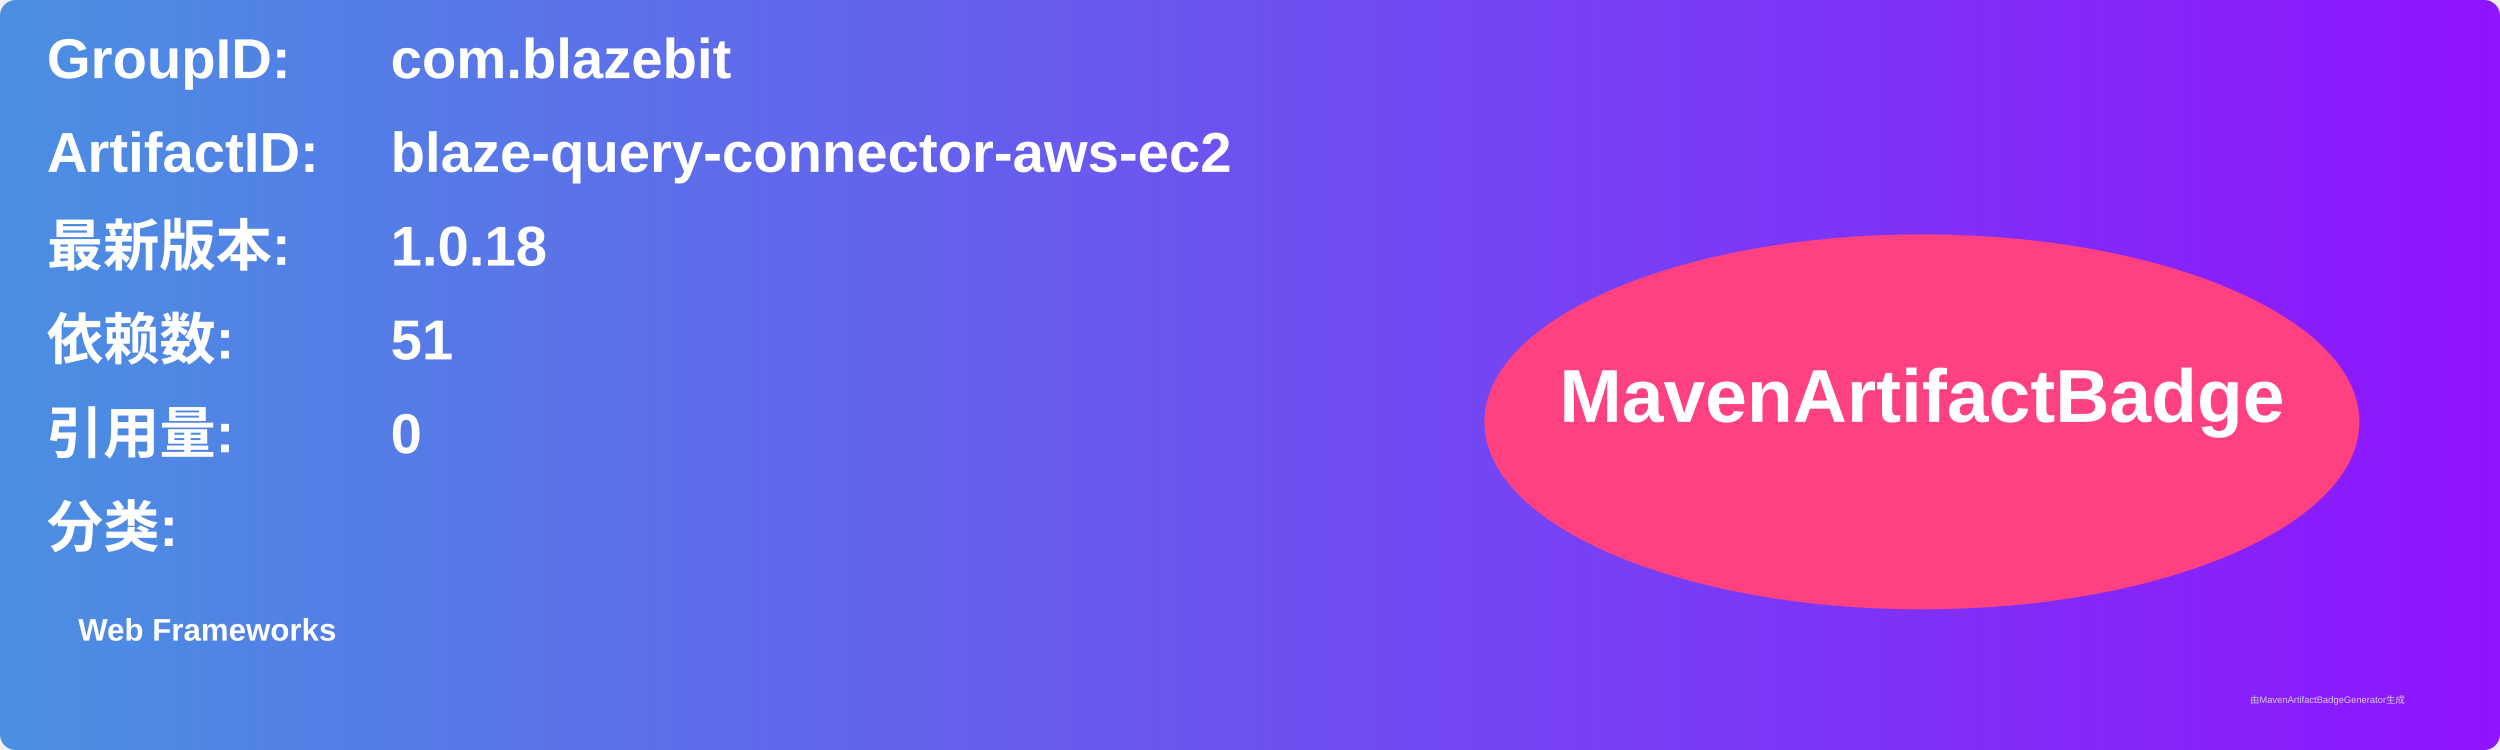
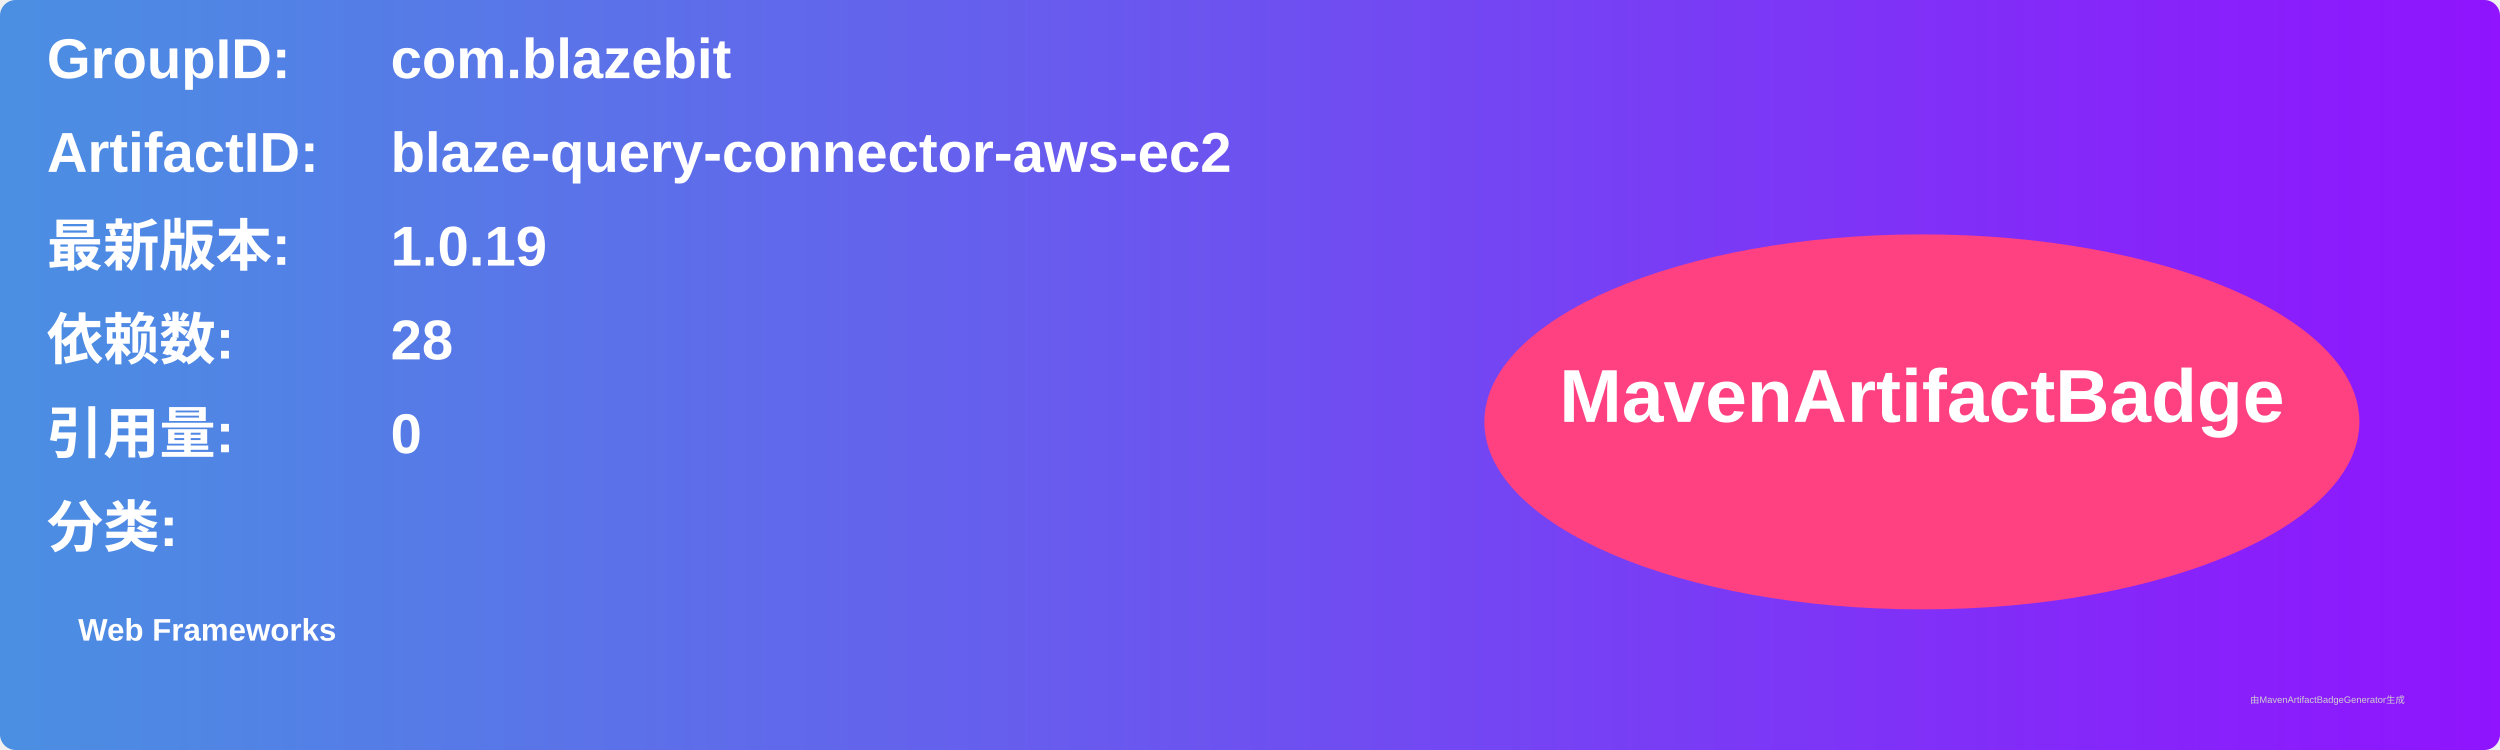
<svg xmlns="http://www.w3.org/2000/svg" width="800" height="240" viewBox="0 0 800 240">
  <linearGradient id="grad" x1="0%" y1="0%" x2="100%" y2="0%">
    <stop offset="0%" stop-color="#4a90e2" />
    <stop offset="100%" stop-color="#9013fe" />
  </linearGradient>
  <rect width="100%" height="100%" rx="5" ry="5" fill="url(#grad)" />
  <g transform="translate(15, 15)">
    <text x="0" y="10" font-family="Arial" font-size="18" fill="white" font-weight="bold" width="260">GroupID:</text>
    <text x="110" y="10" font-family="Arial" font-size="18" fill="white" font-weight="bold" width="460">com.blazebit</text>
    <text x="0" y="40" font-family="Arial" font-size="18" fill="white" font-weight="bold" width="260">ArtifactID:</text>
    <text x="110" y="40" font-family="Arial" font-size="18" fill="white" font-weight="bold" width="460">blaze-query-connector-aws-ec2</text>
    <text x="0" y="70" font-family="Arial" font-size="18" fill="white" font-weight="bold">最新版本:</text>
    <text x="110" y="70" font-family="Arial" font-size="18" fill="white" font-weight="bold">
-       <tspan font-weight="bold">1.0.18</tspan>
+       <tspan font-weight="bold">1.0.19</tspan>
    </text>
    <text x="0" y="100" font-family="Arial" font-size="18" fill="white" font-weight="bold">依赖数: </text>
    <text x="110" y="100" font-family="Arial" font-size="18" fill="white">
-       <tspan font-weight="bold">51</tspan>
+       <tspan font-weight="bold">28</tspan>
    </text>
    <text x="0" y="130" font-family="Arial" font-size="18" fill="white" font-weight="bold">引用量: </text>
    <text x="110" y="130" font-family="Arial" font-size="18" fill="white">
      <tspan font-weight="bold">0</tspan>
    </text>
    <text x="0" y="160" font-family="Arial" font-size="18" fill="white" font-weight="bold">分类:</text>
    <text x="10" y="190" font-family="Arial" font-size="10" fill="white">
      <tspan font-weight="bold">Web Frameworks</tspan>
    </text>
    <ellipse cx="600" cy="120" rx="140" ry="60" fill="#ff4081" />
    <text x="600" y="120" text-anchor="middle" font-family="Arial" font-size="24" fill="white" font-weight="bold">MavenArtifactBadge</text>
  </g>
  <text x="720" y="225" font-family="Arial" font-size="3" fill="#d0d0d0">由MavenArtifactBadgeGenerator生成</text>
</svg>
